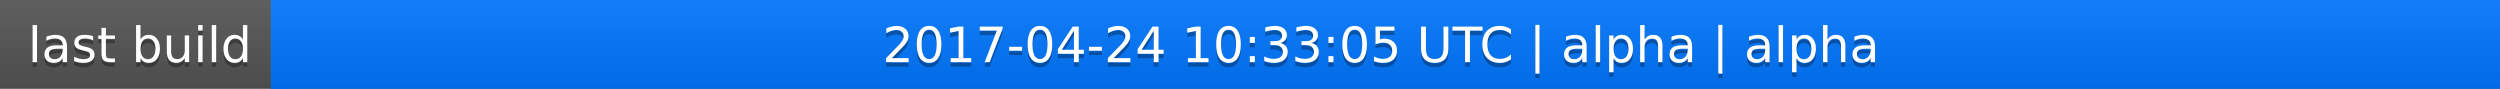
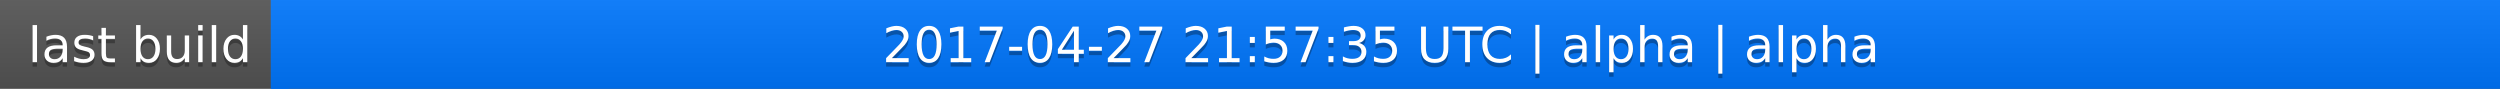
<svg xmlns="http://www.w3.org/2000/svg" width="563" height="20">
  <linearGradient id="a" x2="0" y2="100%">
    <stop offset="0" stop-color="#bbb" stop-opacity=".1" />
    <stop offset="1" stop-opacity=".1" />
  </linearGradient>
  <rect rx="0" width="563" height="20" fill="#555" />
  <rect rx="0" x="61" width="502" height="20" fill="#07f" />
  <path fill="#07f" d="M61 0h4v20h-4z" />
  <rect rx="0" width="563" height="20" fill="url(#a)" />
  <g fill="#fff" text-anchor="middle" font-family="DejaVu Sans,Verdana,Geneva,sans-serif" font-size="11">
    <text x="31.5" y="15" fill="#010101" fill-opacity=".3">last build</text>
    <text x="31.5" y="14">last build</text>
-     <text x="311" y="15" fill="#010101" fill-opacity=".3">2017-04-24 10:33:05 UTC | alpha | alpha</text>
-     <text x="311" y="14">2017-04-24 10:33:05 UTC | alpha | alpha</text>
+     <text x="311" y="15" fill="#010101" fill-opacity=".3">2017-04-27 21:57:35 UTC | alpha | alpha</text>
+     <text x="311" y="14">2017-04-27 21:57:35 UTC | alpha | alpha</text>
  </g>
</svg>
